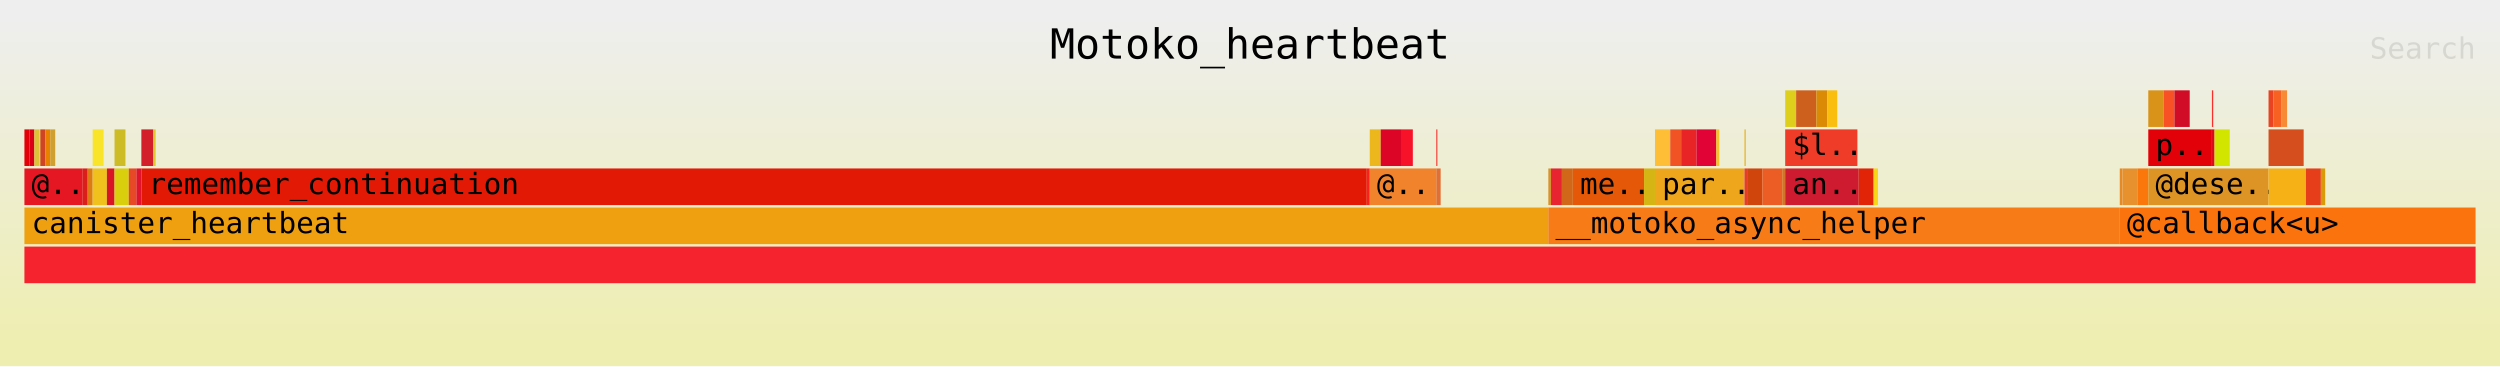
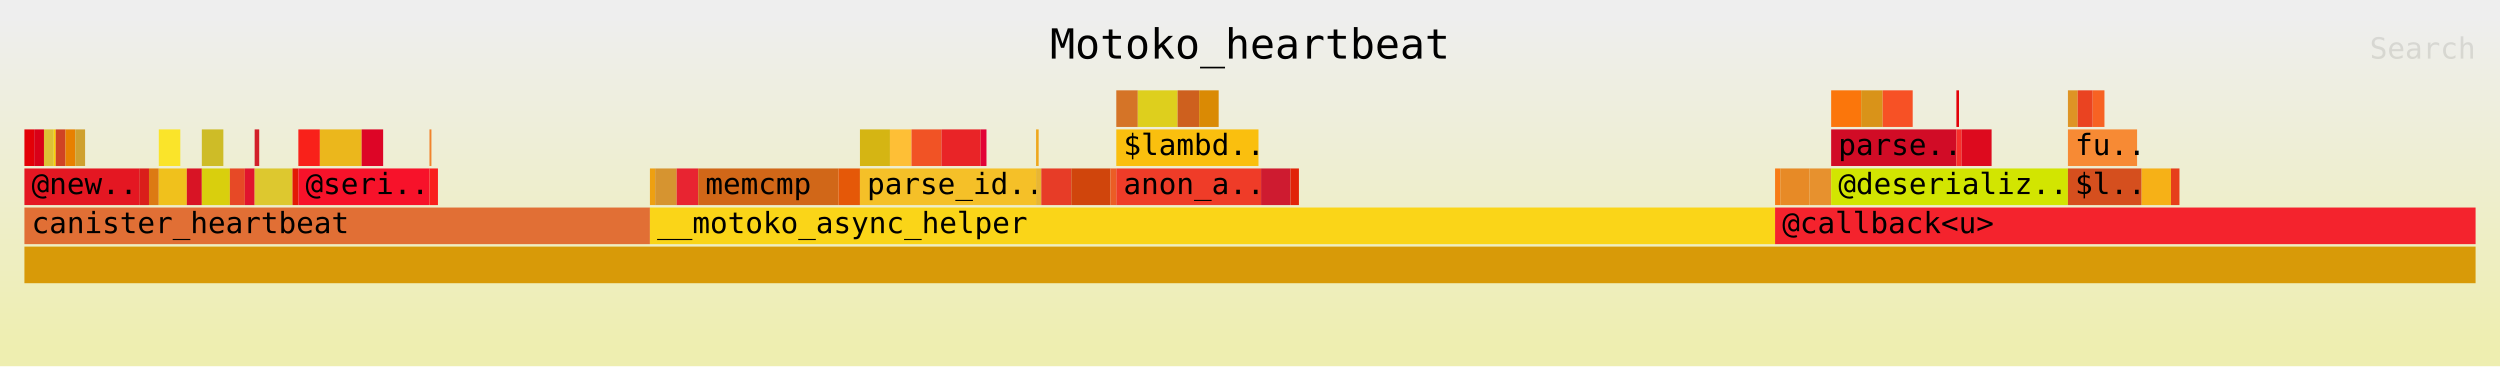
<svg xmlns="http://www.w3.org/2000/svg" xmlns:ns1="http://github.com/jonhoo/inferno" version="1.1" width="1024" height="150" viewBox="0 0 1024 150">
  <defs>
    <linearGradient id="background" y1="0" y2="1" x1="0" x2="0">
      <stop stop-color="#eeeeee" offset="5%" />
      <stop stop-color="#eeeeb0" offset="95%" />
    </linearGradient>
  </defs>
  <style type="text/css">
text { font-family:monospace; font-size:12px }
#title { text-anchor:middle; font-size:17px; }
#matched { text-anchor:end; }
#search { text-anchor:end; opacity:0.1; cursor:pointer; }
#search:hover, #search.show { opacity:1; }
#subtitle { text-anchor:middle; font-color:rgb(160,160,160); }
#unzoom { cursor:pointer; }
#frames &gt; *:hover { stroke:black; stroke-width:0.5; cursor:pointer; }
.hide { display:none; }
.parent { opacity:0.5; }
</style>
  <rect x="0" y="0" width="100%" height="150" fill="url(#background)" />
  <text id="title" fill="rgb(0,0,0)" x="50%" y="24.00">Motoko_heartbeat</text>
  <text id="details" fill="rgb(0,0,0)" x="10" y="133.00"> </text>
  <text id="unzoom" class="hide" fill="rgb(0,0,0)" x="10" y="24.00">Reset Zoom</text>
  <text id="search" fill="rgb(0,0,0)" x="1014" y="24.00">Search</text>
  <text id="matched" fill="rgb(0,0,0)" x="1014" y="133.00"> </text>
-   <svg id="frames" x="10" width="1004" total_samples="7399">
-     <g>
-       <rect x="0%" y="53" width="0.203%" height="15" fill="rgb(227,0,7)" ns1:x="0" ns1:w="15" />
+   <svg id="frames" x="10" width="1004" total_samples="3758">
+     <g>
+       <rect x="0%" y="53" width="0.399%" height="15" fill="rgb(227,0,7)" ns1:x="0" ns1:w="15" />
      <text x="0.293%" y="63.50" />
    </g>
    <g>
-       <rect x="0.203%" y="53" width="0.203%" height="15" fill="rgb(217,0,24)" ns1:x="15" ns1:w="15" />
-       <text x="0.496%" y="63.50" />
-     </g>
-     <g>
-       <rect x="0.406%" y="53" width="0.203%" height="15" fill="rgb(221,193,54)" ns1:x="30" ns1:w="15" />
-       <text x="0.698%" y="63.50" />
-     </g>
-     <g>
-       <rect x="0.608%" y="53" width="0.041%" height="15" fill="rgb(248,212,6)" ns1:x="45" ns1:w="3" />
-       <text x="0.901%" y="63.50" />
-     </g>
-     <g>
-       <rect x="0.649%" y="53" width="0.203%" height="15" fill="rgb(208,68,35)" ns1:x="48" ns1:w="15" />
-       <text x="0.942%" y="63.50" />
-     </g>
-     <g>
-       <rect x="0.852%" y="53" width="0.203%" height="15" fill="rgb(232,128,0)" ns1:x="63" ns1:w="15" />
-       <text x="1.144%" y="63.50" />
-     </g>
-     <g>
-       <rect x="1.054%" y="53" width="0.203%" height="15" fill="rgb(207,160,47)" ns1:x="78" ns1:w="15" />
-       <text x="1.347%" y="63.50" />
-     </g>
-     <g>
-       <rect x="0%" y="69" width="2.379%" height="15" fill="rgb(228,23,34)" ns1:x="0" ns1:w="176" />
-       <text x="0.293%" y="79.50">@..</text>
-     </g>
-     <g>
-       <rect x="2.379%" y="69" width="0.203%" height="15" fill="rgb(218,30,26)" ns1:x="176" ns1:w="15" />
-       <text x="2.672%" y="79.50" />
-     </g>
-     <g>
-       <rect x="2.581%" y="69" width="0.203%" height="15" fill="rgb(220,122,19)" ns1:x="191" ns1:w="15" />
-       <text x="2.874%" y="79.50" />
-     </g>
-     <g>
-       <rect x="2.784%" y="53" width="0.446%" height="15" fill="rgb(250,228,42)" ns1:x="206" ns1:w="33" />
-       <text x="3.077%" y="63.50" />
-     </g>
-     <g>
-       <rect x="2.784%" y="69" width="0.581%" height="15" fill="rgb(240,193,28)" ns1:x="206" ns1:w="43" />
-       <text x="3.077%" y="79.50" />
-     </g>
-     <g>
-       <rect x="3.365%" y="69" width="0.311%" height="15" fill="rgb(216,20,37)" ns1:x="249" ns1:w="23" />
-       <text x="3.658%" y="79.50" />
-     </g>
-     <g>
-       <rect x="3.676%" y="53" width="0.446%" height="15" fill="rgb(206,188,39)" ns1:x="272" ns1:w="33" />
-       <text x="3.969%" y="63.50" />
-     </g>
-     <g>
-       <rect x="3.676%" y="69" width="0.581%" height="15" fill="rgb(217,207,13)" ns1:x="272" ns1:w="43" />
-       <text x="3.969%" y="79.50" />
-     </g>
-     <g>
-       <rect x="4.257%" y="69" width="0.311%" height="15" fill="rgb(231,73,38)" ns1:x="315" ns1:w="23" />
-       <text x="4.55%" y="79.50" />
-     </g>
-     <g>
-       <rect x="4.568%" y="69" width="0.203%" height="15" fill="rgb(225,20,46)" ns1:x="338" ns1:w="15" />
-       <text x="4.861%" y="79.50" />
-     </g>
-     <g>
-       <rect x="4.771%" y="53" width="0.487%" height="15" fill="rgb(210,31,41)" ns1:x="353" ns1:w="36" />
-       <text x="5.064%" y="63.50" />
-     </g>
-     <g>
-       <rect x="5.258%" y="53" width="0.095%" height="15" fill="rgb(221,200,47)" ns1:x="389" ns1:w="7" />
-       <text x="5.55%" y="63.50" />
-     </g>
-     <g>
-       <rect x="4.771%" y="69" width="49.993%" height="15" fill="rgb(226,26,5)" ns1:x="353" ns1:w="3699" />
-       <text x="5.064%" y="79.50">remember_continuation</text>
-     </g>
-     <g>
-       <rect x="54.764%" y="69" width="0.122%" height="15" fill="rgb(249,33,26)" ns1:x="4052" ns1:w="9" />
-       <text x="55.057%" y="79.50" />
-     </g>
-     <g>
-       <rect x="54.886%" y="53" width="0.446%" height="15" fill="rgb(235,183,28)" ns1:x="4061" ns1:w="33" />
-       <text x="55.179%" y="63.50" />
-     </g>
-     <g>
-       <rect x="55.332%" y="53" width="0.865%" height="15" fill="rgb(221,5,38)" ns1:x="4094" ns1:w="64" />
-       <text x="55.625%" y="63.50" />
-     </g>
-     <g>
-       <rect x="56.197%" y="53" width="0.446%" height="15" fill="rgb(247,18,42)" ns1:x="4158" ns1:w="33" />
-       <text x="56.49%" y="63.50" />
-     </g>
-     <g>
-       <rect x="54.886%" y="69" width="2.717%" height="15" fill="rgb(241,131,45)" ns1:x="4061" ns1:w="201" />
-       <text x="55.179%" y="79.50">@..</text>
-     </g>
-     <g>
-       <rect x="57.602%" y="53" width="0.041%" height="15" fill="rgb(249,31,29)" ns1:x="4262" ns1:w="3" />
-       <text x="57.895%" y="63.50" />
-     </g>
-     <g>
-       <rect x="57.602%" y="69" width="0.176%" height="15" fill="rgb(225,111,53)" ns1:x="4262" ns1:w="13" />
-       <text x="57.895%" y="79.50" />
-     </g>
-     <g>
-       <rect x="0%" y="85" width="62.171%" height="15" fill="rgb(238,160,17)" ns1:x="0" ns1:w="4600" />
+       <rect x="0.399%" y="53" width="0.399%" height="15" fill="rgb(217,0,24)" ns1:x="15" ns1:w="15" />
+       <text x="0.692%" y="63.50" />
+     </g>
+     <g>
+       <rect x="0.798%" y="53" width="0.399%" height="15" fill="rgb(221,193,54)" ns1:x="30" ns1:w="15" />
+       <text x="1.091%" y="63.50" />
+     </g>
+     <g>
+       <rect x="1.197%" y="53" width="0.08%" height="15" fill="rgb(248,212,6)" ns1:x="45" ns1:w="3" />
+       <text x="1.49%" y="63.50" />
+     </g>
+     <g>
+       <rect x="1.277%" y="53" width="0.399%" height="15" fill="rgb(208,68,35)" ns1:x="48" ns1:w="15" />
+       <text x="1.57%" y="63.50" />
+     </g>
+     <g>
+       <rect x="1.676%" y="53" width="0.399%" height="15" fill="rgb(232,128,0)" ns1:x="63" ns1:w="15" />
+       <text x="1.969%" y="63.50" />
+     </g>
+     <g>
+       <rect x="2.076%" y="53" width="0.399%" height="15" fill="rgb(207,160,47)" ns1:x="78" ns1:w="15" />
+       <text x="2.369%" y="63.50" />
+     </g>
+     <g>
+       <rect x="0%" y="69" width="4.683%" height="15" fill="rgb(228,23,34)" ns1:x="0" ns1:w="176" />
+       <text x="0.293%" y="79.50">@new..</text>
+     </g>
+     <g>
+       <rect x="4.683%" y="69" width="0.399%" height="15" fill="rgb(218,30,26)" ns1:x="176" ns1:w="15" />
+       <text x="4.976%" y="79.50" />
+     </g>
+     <g>
+       <rect x="5.082%" y="69" width="0.399%" height="15" fill="rgb(220,122,19)" ns1:x="191" ns1:w="15" />
+       <text x="5.375%" y="79.50" />
+     </g>
+     <g>
+       <rect x="5.482%" y="53" width="0.878%" height="15" fill="rgb(250,228,42)" ns1:x="206" ns1:w="33" />
+       <text x="5.775%" y="63.50" />
+     </g>
+     <g>
+       <rect x="5.482%" y="69" width="1.144%" height="15" fill="rgb(240,193,28)" ns1:x="206" ns1:w="43" />
+       <text x="5.775%" y="79.50" />
+     </g>
+     <g>
+       <rect x="6.626%" y="69" width="0.612%" height="15" fill="rgb(216,20,37)" ns1:x="249" ns1:w="23" />
+       <text x="6.919%" y="79.50" />
+     </g>
+     <g>
+       <rect x="7.238%" y="53" width="0.878%" height="15" fill="rgb(206,188,39)" ns1:x="272" ns1:w="33" />
+       <text x="7.531%" y="63.50" />
+     </g>
+     <g>
+       <rect x="7.238%" y="69" width="1.144%" height="15" fill="rgb(217,207,13)" ns1:x="272" ns1:w="43" />
+       <text x="7.531%" y="79.50" />
+     </g>
+     <g>
+       <rect x="8.382%" y="69" width="0.612%" height="15" fill="rgb(231,73,38)" ns1:x="315" ns1:w="23" />
+       <text x="8.675%" y="79.50" />
+     </g>
+     <g>
+       <rect x="8.994%" y="69" width="0.399%" height="15" fill="rgb(225,20,46)" ns1:x="338" ns1:w="15" />
+       <text x="9.287%" y="79.50" />
+     </g>
+     <g>
+       <rect x="9.393%" y="53" width="0.186%" height="15" fill="rgb(210,31,41)" ns1:x="353" ns1:w="7" />
+       <text x="9.686%" y="63.50" />
+     </g>
+     <g>
+       <rect x="9.393%" y="69" width="1.543%" height="15" fill="rgb(221,200,47)" ns1:x="353" ns1:w="58" />
+       <text x="9.686%" y="79.50" />
+     </g>
+     <g>
+       <rect x="10.937%" y="69" width="0.239%" height="15" fill="rgb(226,26,5)" ns1:x="411" ns1:w="9" />
+       <text x="11.23%" y="79.50" />
+     </g>
+     <g>
+       <rect x="11.176%" y="53" width="0.878%" height="15" fill="rgb(249,33,26)" ns1:x="420" ns1:w="33" />
+       <text x="11.469%" y="63.50" />
+     </g>
+     <g>
+       <rect x="12.054%" y="53" width="1.703%" height="15" fill="rgb(235,183,28)" ns1:x="453" ns1:w="64" />
+       <text x="12.347%" y="63.50" />
+     </g>
+     <g>
+       <rect x="13.757%" y="53" width="0.878%" height="15" fill="rgb(221,5,38)" ns1:x="517" ns1:w="33" />
+       <text x="14.05%" y="63.50" />
+     </g>
+     <g>
+       <rect x="11.176%" y="69" width="5.349%" height="15" fill="rgb(247,18,42)" ns1:x="420" ns1:w="201" />
+       <text x="11.469%" y="79.50">@seri..</text>
+     </g>
+     <g>
+       <rect x="16.525%" y="53" width="0.08%" height="15" fill="rgb(241,131,45)" ns1:x="621" ns1:w="3" />
+       <text x="16.818%" y="63.50" />
+     </g>
+     <g>
+       <rect x="16.525%" y="69" width="0.346%" height="15" fill="rgb(249,31,29)" ns1:x="621" ns1:w="13" />
+       <text x="16.818%" y="79.50" />
+     </g>
+     <g>
+       <rect x="0%" y="85" width="25.519%" height="15" fill="rgb(225,111,53)" ns1:x="0" ns1:w="959" />
      <text x="0.293%" y="95.50">canister_heartbeat</text>
    </g>
    <g>
-       <rect x="62.171%" y="69" width="0.108%" height="15" fill="rgb(214,148,48)" ns1:x="4600" ns1:w="8" />
-       <text x="62.464%" y="79.50" />
-     </g>
-     <g>
-       <rect x="62.279%" y="69" width="0.446%" height="15" fill="rgb(232,36,49)" ns1:x="4608" ns1:w="33" />
-       <text x="62.572%" y="79.50" />
-     </g>
-     <g>
-       <rect x="62.725%" y="69" width="0.446%" height="15" fill="rgb(209,103,24)" ns1:x="4641" ns1:w="33" />
-       <text x="63.018%" y="79.50" />
-     </g>
-     <g>
-       <rect x="63.171%" y="69" width="2.906%" height="15" fill="rgb(229,88,8)" ns1:x="4674" ns1:w="215" />
-       <text x="63.464%" y="79.50">me..</text>
-     </g>
-     <g>
-       <rect x="66.076%" y="69" width="0.446%" height="15" fill="rgb(213,181,19)" ns1:x="4889" ns1:w="33" />
-       <text x="66.37%" y="79.50" />
-     </g>
-     <g>
-       <rect x="66.522%" y="53" width="0.622%" height="15" fill="rgb(254,191,54)" ns1:x="4922" ns1:w="46" />
-       <text x="66.816%" y="63.50" />
-     </g>
-     <g>
-       <rect x="67.144%" y="53" width="0.446%" height="15" fill="rgb(241,83,37)" ns1:x="4968" ns1:w="33" />
-       <text x="67.437%" y="63.50" />
-     </g>
-     <g>
-       <rect x="67.59%" y="53" width="0.622%" height="15" fill="rgb(233,36,39)" ns1:x="5001" ns1:w="46" />
-       <text x="67.883%" y="63.50" />
-     </g>
-     <g>
-       <rect x="68.212%" y="53" width="0.811%" height="15" fill="rgb(226,3,54)" ns1:x="5047" ns1:w="60" />
-       <text x="68.505%" y="63.50" />
-     </g>
-     <g>
-       <rect x="69.023%" y="53" width="0.122%" height="15" fill="rgb(245,192,40)" ns1:x="5107" ns1:w="9" />
-       <text x="69.316%" y="63.50" />
-     </g>
-     <g>
-       <rect x="66.522%" y="69" width="3.649%" height="15" fill="rgb(238,167,29)" ns1:x="4922" ns1:w="270" />
-       <text x="66.816%" y="79.50">par..</text>
-     </g>
-     <g>
-       <rect x="70.172%" y="53" width="0.054%" height="15" fill="rgb(232,182,51)" ns1:x="5192" ns1:w="4" />
-       <text x="70.465%" y="63.50" />
-     </g>
-     <g>
-       <rect x="70.172%" y="69" width="0.108%" height="15" fill="rgb(231,60,39)" ns1:x="5192" ns1:w="8" />
-       <text x="70.465%" y="79.50" />
-     </g>
-     <g>
-       <rect x="70.28%" y="69" width="0.622%" height="15" fill="rgb(208,69,12)" ns1:x="5200" ns1:w="46" />
-       <text x="70.573%" y="79.50" />
-     </g>
-     <g>
-       <rect x="70.901%" y="69" width="0.811%" height="15" fill="rgb(235,93,37)" ns1:x="5246" ns1:w="60" />
-       <text x="71.194%" y="79.50" />
-     </g>
-     <g>
-       <rect x="71.712%" y="69" width="0.122%" height="15" fill="rgb(213,116,39)" ns1:x="5306" ns1:w="9" />
-       <text x="72.005%" y="79.50" />
-     </g>
-     <g>
-       <rect x="71.834%" y="37" width="0.446%" height="15" fill="rgb(222,207,29)" ns1:x="5315" ns1:w="33" />
-       <text x="72.127%" y="47.50" />
-     </g>
-     <g>
-       <rect x="72.28%" y="37" width="0.824%" height="15" fill="rgb(206,96,30)" ns1:x="5348" ns1:w="61" />
-       <text x="72.573%" y="47.50" />
-     </g>
-     <g>
-       <rect x="73.105%" y="37" width="0.446%" height="15" fill="rgb(218,138,4)" ns1:x="5409" ns1:w="33" />
-       <text x="73.397%" y="47.50" />
-     </g>
-     <g>
-       <rect x="73.55%" y="37" width="0.406%" height="15" fill="rgb(250,191,14)" ns1:x="5442" ns1:w="30" />
-       <text x="73.843%" y="47.50" />
-     </g>
-     <g>
-       <rect x="71.834%" y="53" width="2.946%" height="15" fill="rgb(239,60,40)" ns1:x="5315" ns1:w="218" />
-       <text x="72.127%" y="63.50">$l..</text>
-     </g>
-     <g>
-       <rect x="71.834%" y="69" width="3%" height="15" fill="rgb(206,27,48)" ns1:x="5315" ns1:w="222" />
-       <text x="72.127%" y="79.50">an..</text>
-     </g>
-     <g>
-       <rect x="74.834%" y="69" width="0.608%" height="15" fill="rgb(225,35,8)" ns1:x="5537" ns1:w="45" />
-       <text x="75.127%" y="79.50" />
-     </g>
-     <g>
-       <rect x="75.443%" y="69" width="0.176%" height="15" fill="rgb(250,213,24)" ns1:x="5582" ns1:w="13" />
-       <text x="75.736%" y="79.50" />
-     </g>
-     <g>
-       <rect x="62.171%" y="85" width="23.314%" height="15" fill="rgb(247,123,22)" ns1:x="4600" ns1:w="1725" />
-       <text x="62.464%" y="95.50">__motoko_async_helper</text>
-     </g>
-     <g>
-       <rect x="85.484%" y="69" width="0.108%" height="15" fill="rgb(231,138,38)" ns1:x="6325" ns1:w="8" />
-       <text x="85.778%" y="79.50" />
-     </g>
-     <g>
-       <rect x="85.593%" y="69" width="0.608%" height="15" fill="rgb(231,145,46)" ns1:x="6333" ns1:w="45" />
-       <text x="85.886%" y="79.50" />
-     </g>
-     <g>
-       <rect x="86.201%" y="69" width="0.446%" height="15" fill="rgb(251,118,11)" ns1:x="6378" ns1:w="33" />
-       <text x="86.494%" y="79.50" />
-     </g>
-     <g>
-       <rect x="86.647%" y="37" width="0.622%" height="15" fill="rgb(217,147,25)" ns1:x="6411" ns1:w="46" />
-       <text x="86.94%" y="47.50" />
-     </g>
-     <g>
-       <rect x="87.269%" y="37" width="0.446%" height="15" fill="rgb(247,81,37)" ns1:x="6457" ns1:w="33" />
-       <text x="87.561%" y="47.50" />
-     </g>
-     <g>
-       <rect x="87.715%" y="37" width="0.622%" height="15" fill="rgb(209,12,38)" ns1:x="6490" ns1:w="46" />
-       <text x="88.007%" y="47.50" />
-     </g>
-     <g>
-       <rect x="86.647%" y="53" width="2.595%" height="15" fill="rgb(227,1,9)" ns1:x="6411" ns1:w="192" />
-       <text x="86.94%" y="63.50">p..</text>
-     </g>
-     <g>
-       <rect x="89.242%" y="37" width="0.054%" height="15" fill="rgb(248,47,43)" ns1:x="6603" ns1:w="4" />
-       <text x="89.535%" y="47.50" />
-     </g>
-     <g>
-       <rect x="89.242%" y="53" width="0.108%" height="15" fill="rgb(221,10,30)" ns1:x="6603" ns1:w="8" />
-       <text x="89.535%" y="63.50" />
-     </g>
-     <g>
-       <rect x="89.35%" y="53" width="0.622%" height="15" fill="rgb(210,229,1)" ns1:x="6611" ns1:w="46" />
-       <text x="89.643%" y="63.50" />
-     </g>
-     <g>
-       <rect x="86.647%" y="69" width="4.906%" height="15" fill="rgb(222,148,37)" ns1:x="6411" ns1:w="363" />
-       <text x="86.94%" y="79.50">@dese..</text>
-     </g>
-     <g>
-       <rect x="91.553%" y="37" width="0.203%" height="15" fill="rgb(234,67,33)" ns1:x="6774" ns1:w="15" />
-       <text x="91.846%" y="47.50" />
-     </g>
-     <g>
-       <rect x="91.756%" y="37" width="0.311%" height="15" fill="rgb(247,98,35)" ns1:x="6789" ns1:w="23" />
-       <text x="92.049%" y="47.50" />
-     </g>
-     <g>
-       <rect x="92.067%" y="37" width="0.243%" height="15" fill="rgb(247,138,52)" ns1:x="6812" ns1:w="18" />
-       <text x="92.359%" y="47.50" />
-     </g>
-     <g>
-       <rect x="91.553%" y="53" width="1.433%" height="15" fill="rgb(213,79,30)" ns1:x="6774" ns1:w="106" />
-       <text x="91.846%" y="63.50" />
-     </g>
-     <g>
-       <rect x="91.553%" y="69" width="1.527%" height="15" fill="rgb(246,177,23)" ns1:x="6774" ns1:w="113" />
-       <text x="91.846%" y="79.50" />
-     </g>
-     <g>
-       <rect x="93.08%" y="69" width="0.608%" height="15" fill="rgb(230,62,27)" ns1:x="6887" ns1:w="45" />
-       <text x="93.373%" y="79.50" />
-     </g>
-     <g>
-       <rect x="93.688%" y="69" width="0.176%" height="15" fill="rgb(216,154,8)" ns1:x="6932" ns1:w="13" />
-       <text x="93.981%" y="79.50" />
-     </g>
-     <g>
-       <rect x="0%" y="101" width="100%" height="15" fill="rgb(244,35,45)" ns1:x="0" ns1:w="7399" />
+       <rect x="25.519%" y="69" width="0.213%" height="15" fill="rgb(238,160,17)" ns1:x="959" ns1:w="8" />
+       <text x="25.812%" y="79.50" />
+     </g>
+     <g>
+       <rect x="25.732%" y="69" width="0.878%" height="15" fill="rgb(214,148,48)" ns1:x="967" ns1:w="33" />
+       <text x="26.025%" y="79.50" />
+     </g>
+     <g>
+       <rect x="26.61%" y="69" width="0.878%" height="15" fill="rgb(232,36,49)" ns1:x="1000" ns1:w="33" />
+       <text x="26.903%" y="79.50" />
+     </g>
+     <g>
+       <rect x="27.488%" y="69" width="5.721%" height="15" fill="rgb(209,103,24)" ns1:x="1033" ns1:w="215" />
+       <text x="27.781%" y="79.50">memcmp</text>
+     </g>
+     <g>
+       <rect x="33.209%" y="69" width="0.878%" height="15" fill="rgb(229,88,8)" ns1:x="1248" ns1:w="33" />
+       <text x="33.502%" y="79.50" />
+     </g>
+     <g>
+       <rect x="34.087%" y="53" width="1.224%" height="15" fill="rgb(213,181,19)" ns1:x="1281" ns1:w="46" />
+       <text x="34.38%" y="63.50" />
+     </g>
+     <g>
+       <rect x="35.311%" y="53" width="0.878%" height="15" fill="rgb(254,191,54)" ns1:x="1327" ns1:w="33" />
+       <text x="35.604%" y="63.50" />
+     </g>
+     <g>
+       <rect x="36.19%" y="53" width="1.224%" height="15" fill="rgb(241,83,37)" ns1:x="1360" ns1:w="46" />
+       <text x="36.482%" y="63.50" />
+     </g>
+     <g>
+       <rect x="37.413%" y="53" width="1.597%" height="15" fill="rgb(233,36,39)" ns1:x="1406" ns1:w="60" />
+       <text x="37.706%" y="63.50" />
+     </g>
+     <g>
+       <rect x="39.01%" y="53" width="0.239%" height="15" fill="rgb(226,3,54)" ns1:x="1466" ns1:w="9" />
+       <text x="39.303%" y="63.50" />
+     </g>
+     <g>
+       <rect x="34.087%" y="69" width="7.185%" height="15" fill="rgb(245,192,40)" ns1:x="1281" ns1:w="270" />
+       <text x="34.38%" y="79.50">parse_id..</text>
+     </g>
+     <g>
+       <rect x="41.272%" y="53" width="0.106%" height="15" fill="rgb(238,167,29)" ns1:x="1551" ns1:w="4" />
+       <text x="41.565%" y="63.50" />
+     </g>
+     <g>
+       <rect x="41.272%" y="69" width="0.213%" height="15" fill="rgb(232,182,51)" ns1:x="1551" ns1:w="8" />
+       <text x="41.565%" y="79.50" />
+     </g>
+     <g>
+       <rect x="41.485%" y="69" width="1.224%" height="15" fill="rgb(231,60,39)" ns1:x="1559" ns1:w="46" />
+       <text x="41.778%" y="79.50" />
+     </g>
+     <g>
+       <rect x="42.709%" y="69" width="1.597%" height="15" fill="rgb(208,69,12)" ns1:x="1605" ns1:w="60" />
+       <text x="43.002%" y="79.50" />
+     </g>
+     <g>
+       <rect x="44.306%" y="69" width="0.239%" height="15" fill="rgb(235,93,37)" ns1:x="1665" ns1:w="9" />
+       <text x="44.599%" y="79.50" />
+     </g>
+     <g>
+       <rect x="44.545%" y="37" width="0.878%" height="15" fill="rgb(213,116,39)" ns1:x="1674" ns1:w="33" />
+       <text x="44.838%" y="47.50" />
+     </g>
+     <g>
+       <rect x="45.423%" y="37" width="1.623%" height="15" fill="rgb(222,207,29)" ns1:x="1707" ns1:w="61" />
+       <text x="45.716%" y="47.50" />
+     </g>
+     <g>
+       <rect x="47.046%" y="37" width="0.878%" height="15" fill="rgb(206,96,30)" ns1:x="1768" ns1:w="33" />
+       <text x="47.339%" y="47.50" />
+     </g>
+     <g>
+       <rect x="47.924%" y="37" width="0.798%" height="15" fill="rgb(218,138,4)" ns1:x="1801" ns1:w="30" />
+       <text x="48.217%" y="47.50" />
+     </g>
+     <g>
+       <rect x="44.545%" y="53" width="5.801%" height="15" fill="rgb(250,191,14)" ns1:x="1674" ns1:w="218" />
+       <text x="44.838%" y="63.50">$lambd..</text>
+     </g>
+     <g>
+       <rect x="44.545%" y="69" width="5.907%" height="15" fill="rgb(239,60,40)" ns1:x="1674" ns1:w="222" />
+       <text x="44.838%" y="79.50">anon_a..</text>
+     </g>
+     <g>
+       <rect x="50.452%" y="69" width="1.197%" height="15" fill="rgb(206,27,48)" ns1:x="1896" ns1:w="45" />
+       <text x="50.745%" y="79.50" />
+     </g>
+     <g>
+       <rect x="51.65%" y="69" width="0.346%" height="15" fill="rgb(225,35,8)" ns1:x="1941" ns1:w="13" />
+       <text x="51.943%" y="79.50" />
+     </g>
+     <g>
+       <rect x="25.519%" y="85" width="45.902%" height="15" fill="rgb(250,213,24)" ns1:x="959" ns1:w="1725" />
+       <text x="25.812%" y="95.50">__motoko_async_helper</text>
+     </g>
+     <g>
+       <rect x="71.421%" y="69" width="0.213%" height="15" fill="rgb(247,123,22)" ns1:x="2684" ns1:w="8" />
+       <text x="71.714%" y="79.50" />
+     </g>
+     <g>
+       <rect x="71.634%" y="69" width="1.197%" height="15" fill="rgb(231,138,38)" ns1:x="2692" ns1:w="45" />
+       <text x="71.927%" y="79.50" />
+     </g>
+     <g>
+       <rect x="72.831%" y="69" width="0.878%" height="15" fill="rgb(231,145,46)" ns1:x="2737" ns1:w="33" />
+       <text x="73.124%" y="79.50" />
+     </g>
+     <g>
+       <rect x="73.709%" y="37" width="1.224%" height="15" fill="rgb(251,118,11)" ns1:x="2770" ns1:w="46" />
+       <text x="74.002%" y="47.50" />
+     </g>
+     <g>
+       <rect x="74.933%" y="37" width="0.878%" height="15" fill="rgb(217,147,25)" ns1:x="2816" ns1:w="33" />
+       <text x="75.226%" y="47.50" />
+     </g>
+     <g>
+       <rect x="75.812%" y="37" width="1.224%" height="15" fill="rgb(247,81,37)" ns1:x="2849" ns1:w="46" />
+       <text x="76.105%" y="47.50" />
+     </g>
+     <g>
+       <rect x="73.709%" y="53" width="5.109%" height="15" fill="rgb(209,12,38)" ns1:x="2770" ns1:w="192" />
+       <text x="74.002%" y="63.50">parse..</text>
+     </g>
+     <g>
+       <rect x="78.819%" y="37" width="0.106%" height="15" fill="rgb(227,1,9)" ns1:x="2962" ns1:w="4" />
+       <text x="79.112%" y="47.50" />
+     </g>
+     <g>
+       <rect x="78.819%" y="53" width="0.213%" height="15" fill="rgb(248,47,43)" ns1:x="2962" ns1:w="8" />
+       <text x="79.112%" y="63.50" />
+     </g>
+     <g>
+       <rect x="79.031%" y="53" width="1.224%" height="15" fill="rgb(221,10,30)" ns1:x="2970" ns1:w="46" />
+       <text x="79.324%" y="63.50" />
+     </g>
+     <g>
+       <rect x="73.709%" y="69" width="9.659%" height="15" fill="rgb(210,229,1)" ns1:x="2770" ns1:w="363" />
+       <text x="74.002%" y="79.50">@deserializ..</text>
+     </g>
+     <g>
+       <rect x="83.369%" y="37" width="0.399%" height="15" fill="rgb(222,148,37)" ns1:x="3133" ns1:w="15" />
+       <text x="83.662%" y="47.50" />
+     </g>
+     <g>
+       <rect x="83.768%" y="37" width="0.612%" height="15" fill="rgb(234,67,33)" ns1:x="3148" ns1:w="23" />
+       <text x="84.061%" y="47.50" />
+     </g>
+     <g>
+       <rect x="84.38%" y="37" width="0.479%" height="15" fill="rgb(247,98,35)" ns1:x="3171" ns1:w="18" />
+       <text x="84.673%" y="47.50" />
+     </g>
+     <g>
+       <rect x="83.369%" y="53" width="2.821%" height="15" fill="rgb(247,138,52)" ns1:x="3133" ns1:w="106" />
+       <text x="83.662%" y="63.50">fu..</text>
+     </g>
+     <g>
+       <rect x="83.369%" y="69" width="3.007%" height="15" fill="rgb(213,79,30)" ns1:x="3133" ns1:w="113" />
+       <text x="83.662%" y="79.50">$l..</text>
+     </g>
+     <g>
+       <rect x="86.376%" y="69" width="1.197%" height="15" fill="rgb(246,177,23)" ns1:x="3246" ns1:w="45" />
+       <text x="86.669%" y="79.50" />
+     </g>
+     <g>
+       <rect x="87.573%" y="69" width="0.346%" height="15" fill="rgb(230,62,27)" ns1:x="3291" ns1:w="13" />
+       <text x="87.866%" y="79.50" />
+     </g>
+     <g>
+       <rect x="0%" y="101" width="100%" height="15" fill="rgb(216,154,8)" ns1:x="0" ns1:w="3758" />
      <text x="0.293%" y="111.50" />
    </g>
    <g>
-       <rect x="85.484%" y="85" width="14.515%" height="15" fill="rgb(251,115,12)" ns1:x="6325" ns1:w="1074" />
-       <text x="85.778%" y="95.50">@callback&lt;u&gt;</text>
+       <rect x="71.421%" y="85" width="28.579%" height="15" fill="rgb(244,35,45)" ns1:x="2684" ns1:w="1074" />
+       <text x="71.714%" y="95.50">@callback&lt;u&gt;</text>
    </g>
  </svg>
</svg>
